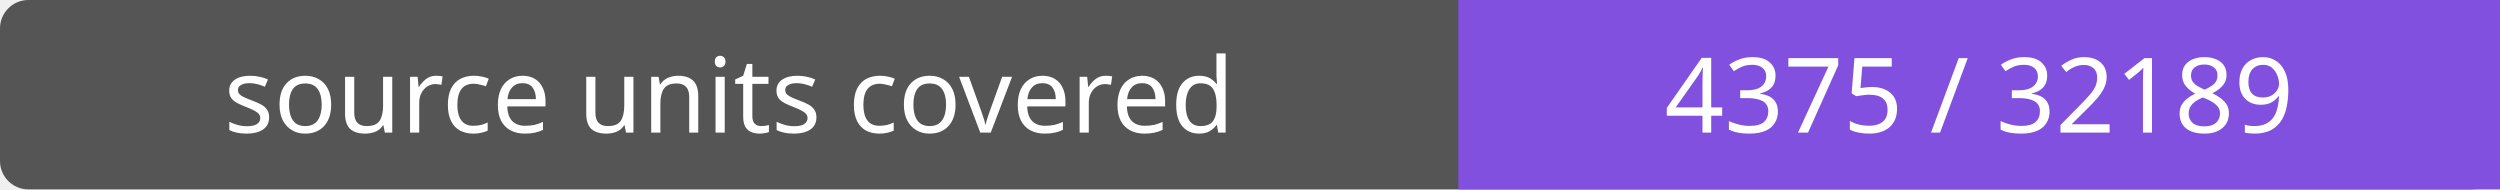
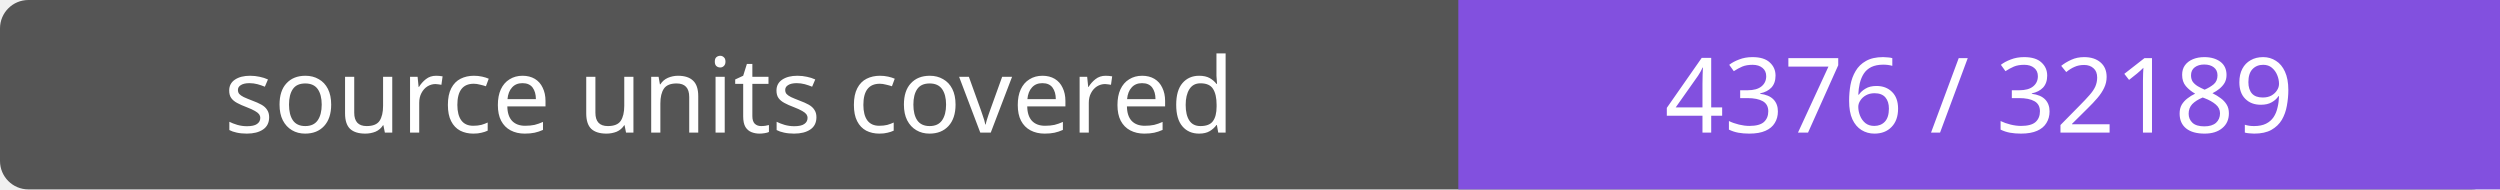
- <svg xmlns="http://www.w3.org/2000/svg" width="264" height="20" role="img" aria-label="source units covered: 4375 / 32189">
+ <svg xmlns="http://www.w3.org/2000/svg" width="264" height="20" role="img" aria-label="source units covered: 4376 / 32189">
  <rect width="264" height="20" rx="3" fill="#555" />
  <path fill="#8250df" d="M154 0h110v20H154z" />
  <g fill="#fff" text-anchor="middle" font-family="Verdana,sans-serif" font-size="11">
    <text x="77.0" y="14">source units covered</text>
-     <text x="209.0" y="14">4375 / 32189</text>
+     <text x="209.0" y="14">4376 / 32189</text>
  </g>
</svg>
